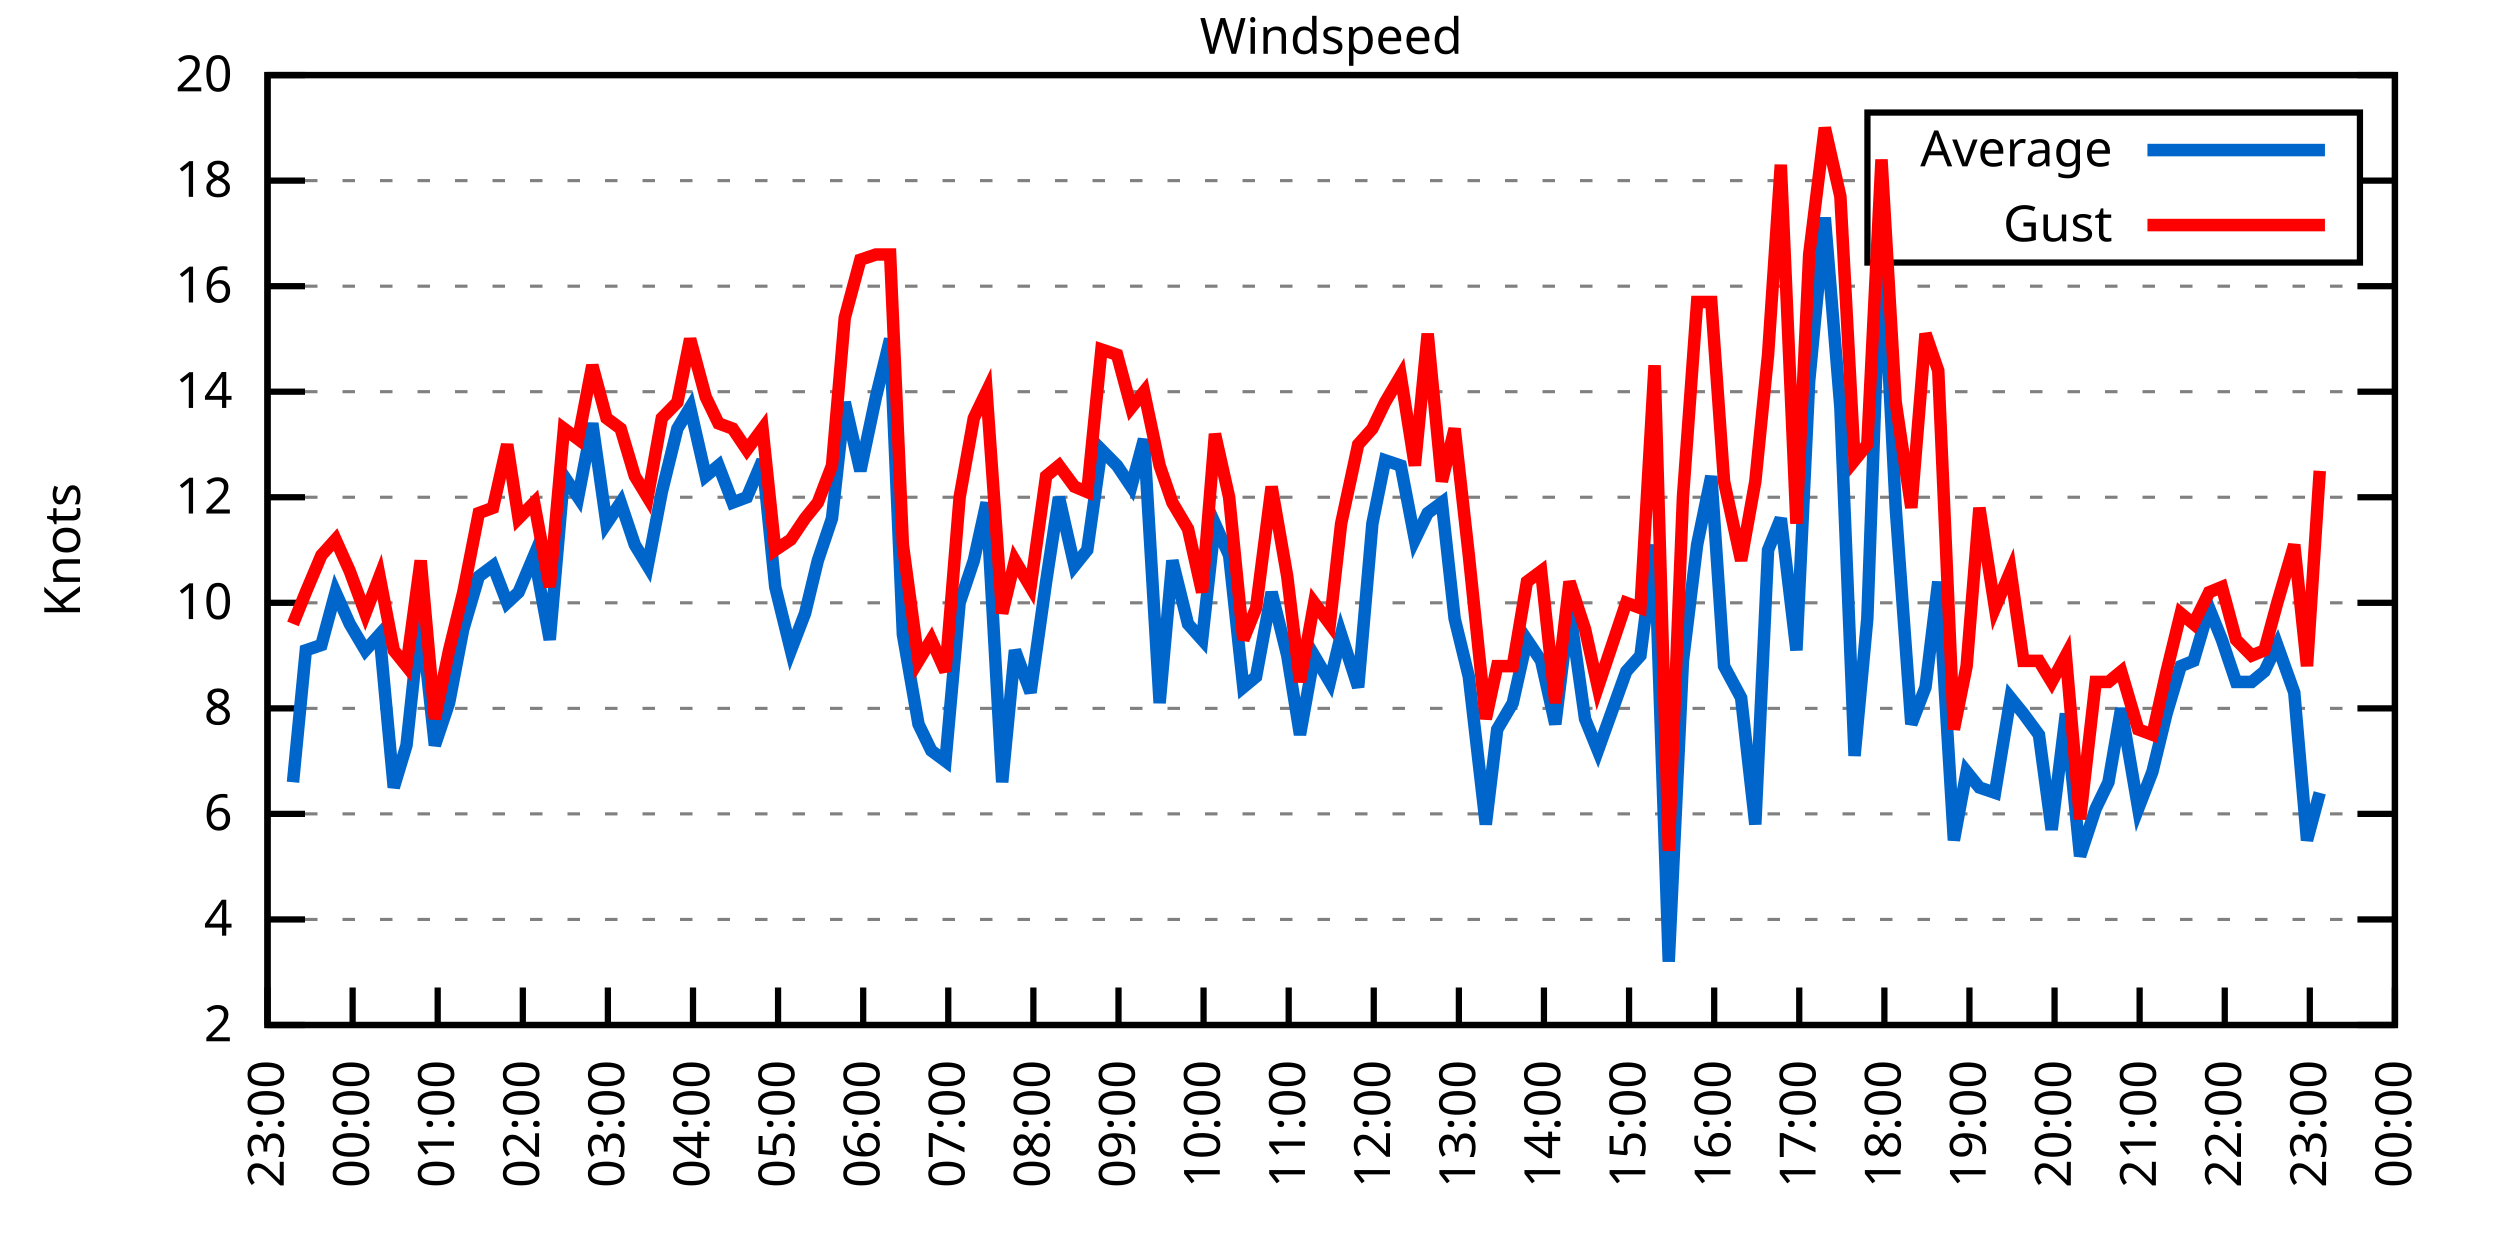
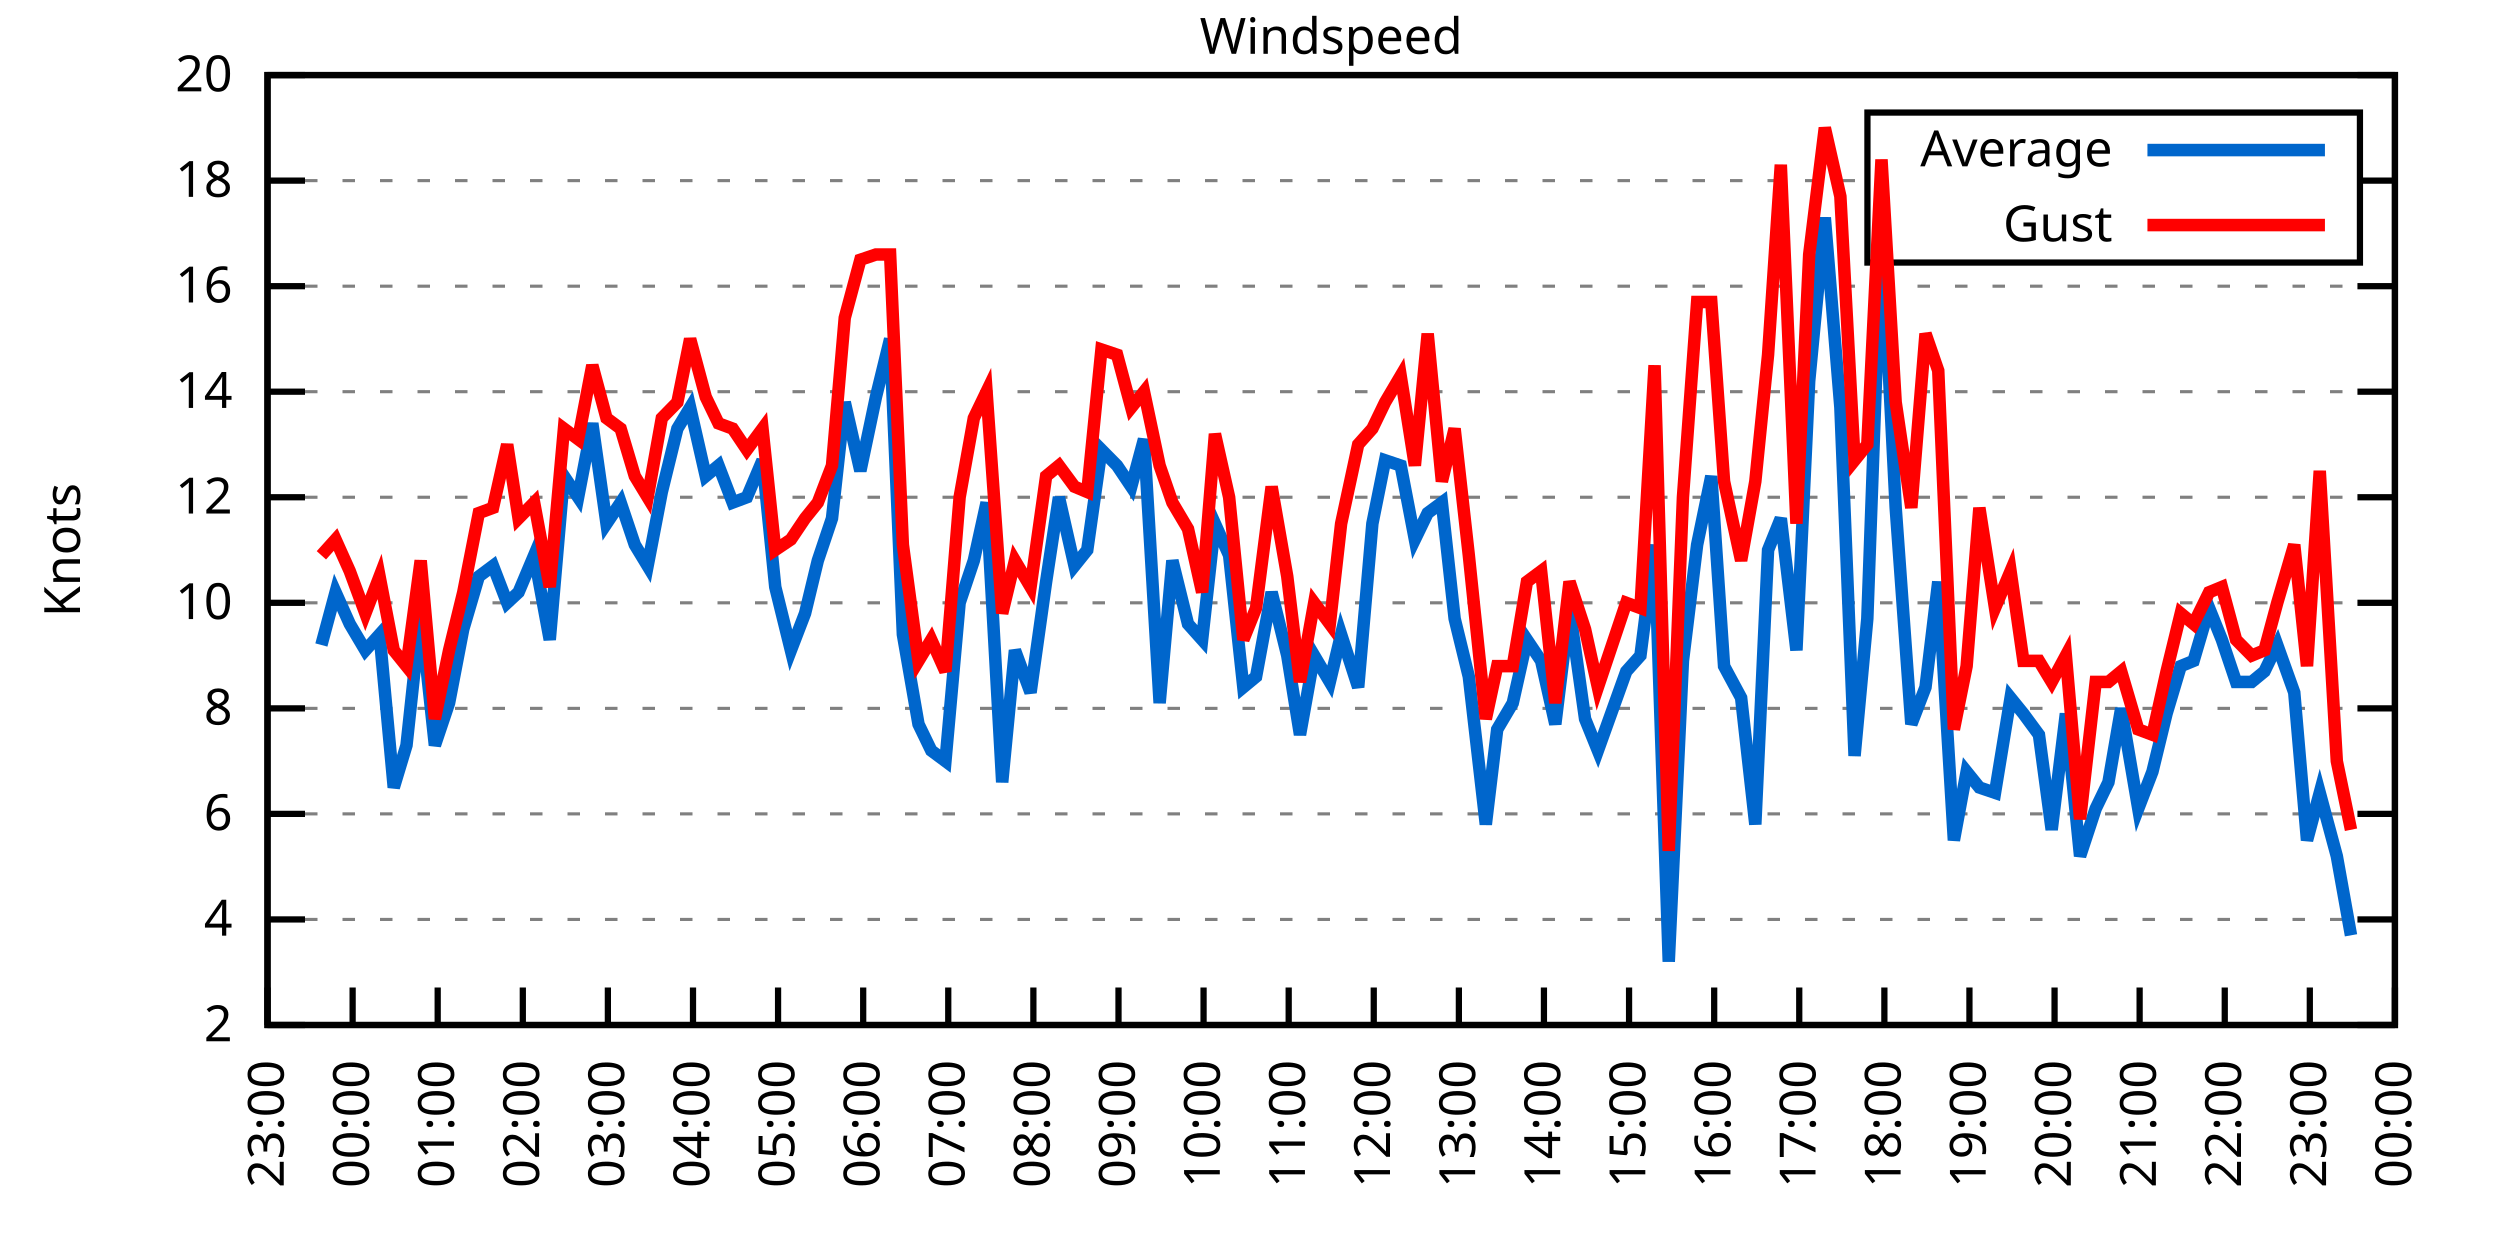
<svg xmlns="http://www.w3.org/2000/svg" xmlns:xlink="http://www.w3.org/1999/xlink" width="400" height="200" viewBox="0 0 400 200">
  <g id="gnuplot_canvas">
    <rect x="0" y="0" width="400" height="200" fill="none" />
    <defs>
      <circle id="gpDot" r="0.5" stroke-width="0.5" stroke="currentColor" />
      <path id="gpPt0" stroke-width="0.333" stroke="currentColor" d="M-1,0 h2 M0,-1 v2" />
      <path id="gpPt1" stroke-width="0.333" stroke="currentColor" d="M-1,-1 L1,1 M1,-1 L-1,1" />
      <path id="gpPt2" stroke-width="0.333" stroke="currentColor" d="M-1,0 L1,0 M0,-1 L0,1 M-1,-1 L1,1 M-1,1 L1,-1" />
      <rect id="gpPt3" stroke-width="0.333" stroke="currentColor" x="-1" y="-1" width="2" height="2" />
      <rect id="gpPt4" stroke-width="0.333" stroke="currentColor" fill="currentColor" x="-1" y="-1" width="2" height="2" />
      <circle id="gpPt5" stroke-width="0.333" stroke="currentColor" cx="0" cy="0" r="1" />
      <use xlink:href="#gpPt5" id="gpPt6" fill="currentColor" stroke="none" />
      <path id="gpPt7" stroke-width="0.333" stroke="currentColor" d="M0,-1.33 L-1.33,0.67 L1.33,0.67 z" />
      <use xlink:href="#gpPt7" id="gpPt8" fill="currentColor" stroke="none" />
      <use xlink:href="#gpPt7" id="gpPt9" stroke="currentColor" transform="rotate(180)" />
      <use xlink:href="#gpPt9" id="gpPt10" fill="currentColor" stroke="none" />
      <use xlink:href="#gpPt3" id="gpPt11" stroke="currentColor" transform="rotate(45)" />
      <use xlink:href="#gpPt11" id="gpPt12" fill="currentColor" stroke="none" />
      <path id="gpPt13" stroke-width="0.333" stroke="currentColor" d="M0,1.330 L1.265,0.411 L0.782,-1.067 L-0.782,-1.076 L-1.265,0.411 z" />
      <use xlink:href="#gpPt13" id="gpPt14" fill="currentColor" stroke="none" />
      <filter id="textbox" filterUnits="objectBoundingBox" x="0" y="0" height="1" width="1">
        <feFlood flood-color="white" flood-opacity="1" result="bgnd" />
        <feComposite in="SourceGraphic" in2="bgnd" operator="atop" />
      </filter>
      <filter id="greybox" filterUnits="objectBoundingBox" x="0" y="0" height="1" width="1">
        <feFlood flood-color="lightgrey" flood-opacity="1" result="grey" />
        <feComposite in="SourceGraphic" in2="grey" operator="atop" />
      </filter>
    </defs>
    <g fill="none" color="white" stroke="currentColor" stroke-width="1.00" stroke-linecap="butt" stroke-linejoin="miter">
</g>
    <g fill="none" color="black" stroke="currentColor" stroke-width="1.00" stroke-linecap="butt" stroke-linejoin="miter">
      <g stroke="none" shape-rendering="crispEdges">
        <polygon fill="rgb(255, 255, 255)" points="42.80,164.00 383.18,164.00 383.18,12.02 42.80,12.02 " />
      </g>
    </g>
    <g fill="none" color="black" stroke="currentColor" stroke-width="1.00" stroke-linecap="butt" stroke-linejoin="miter">
</g>
    <g fill="none" color="black" stroke="black" stroke-width="0.50" stroke-linecap="butt" stroke-linejoin="miter">
</g>
    <g fill="none" color="gray" stroke="currentColor" stroke-width="0.50" stroke-linecap="butt" stroke-linejoin="miter">
      <path stroke="gray" stroke-dasharray="2,4" class="gridline" d="M42.80,164.00 L383.19,164.00  " />
    </g>
    <g fill="none" color="gray" stroke="gray" stroke-width="1.00" stroke-linecap="butt" stroke-linejoin="miter">
</g>
    <g fill="none" color="black" stroke="currentColor" stroke-width="1.00" stroke-linecap="butt" stroke-linejoin="miter">
      <path stroke="black" d="M42.80,164.00 L48.80,164.00 M383.19,164.00 L377.19,164.00  " />
      <g transform="translate(37.20,166.60)" stroke="none" fill="black" font-family="Sans" font-size="8.00" text-anchor="end">
        <text>
          <tspan font-family="Sans"> 2</tspan>
        </text>
      </g>
    </g>
    <g fill="none" color="black" stroke="currentColor" stroke-width="1.00" stroke-linecap="butt" stroke-linejoin="miter">
</g>
    <g fill="none" color="black" stroke="black" stroke-width="0.50" stroke-linecap="butt" stroke-linejoin="miter">
</g>
    <g fill="none" color="gray" stroke="currentColor" stroke-width="0.50" stroke-linecap="butt" stroke-linejoin="miter">
      <path stroke="gray" stroke-dasharray="2,4" class="gridline" d="M42.80,147.11 L383.19,147.11  " />
    </g>
    <g fill="none" color="gray" stroke="gray" stroke-width="1.00" stroke-linecap="butt" stroke-linejoin="miter">
</g>
    <g fill="none" color="black" stroke="currentColor" stroke-width="1.00" stroke-linecap="butt" stroke-linejoin="miter">
      <path stroke="black" d="M42.80,147.11 L48.80,147.11 M383.19,147.11 L377.19,147.11  " />
      <g transform="translate(37.20,149.71)" stroke="none" fill="black" font-family="Sans" font-size="8.00" text-anchor="end">
        <text>
          <tspan font-family="Sans"> 4</tspan>
        </text>
      </g>
    </g>
    <g fill="none" color="black" stroke="currentColor" stroke-width="1.00" stroke-linecap="butt" stroke-linejoin="miter">
</g>
    <g fill="none" color="black" stroke="black" stroke-width="0.50" stroke-linecap="butt" stroke-linejoin="miter">
</g>
    <g fill="none" color="gray" stroke="currentColor" stroke-width="0.50" stroke-linecap="butt" stroke-linejoin="miter">
      <path stroke="gray" stroke-dasharray="2,4" class="gridline" d="M42.80,130.22 L383.19,130.22  " />
    </g>
    <g fill="none" color="gray" stroke="gray" stroke-width="1.00" stroke-linecap="butt" stroke-linejoin="miter">
</g>
    <g fill="none" color="black" stroke="currentColor" stroke-width="1.00" stroke-linecap="butt" stroke-linejoin="miter">
      <path stroke="black" d="M42.80,130.22 L48.80,130.22 M383.19,130.22 L377.19,130.22  " />
      <g transform="translate(37.20,132.82)" stroke="none" fill="black" font-family="Sans" font-size="8.00" text-anchor="end">
        <text>
          <tspan font-family="Sans"> 6</tspan>
        </text>
      </g>
    </g>
    <g fill="none" color="black" stroke="currentColor" stroke-width="1.00" stroke-linecap="butt" stroke-linejoin="miter">
</g>
    <g fill="none" color="black" stroke="black" stroke-width="0.50" stroke-linecap="butt" stroke-linejoin="miter">
</g>
    <g fill="none" color="gray" stroke="currentColor" stroke-width="0.50" stroke-linecap="butt" stroke-linejoin="miter">
      <path stroke="gray" stroke-dasharray="2,4" class="gridline" d="M42.80,113.34 L383.19,113.34  " />
    </g>
    <g fill="none" color="gray" stroke="gray" stroke-width="1.00" stroke-linecap="butt" stroke-linejoin="miter">
</g>
    <g fill="none" color="black" stroke="currentColor" stroke-width="1.00" stroke-linecap="butt" stroke-linejoin="miter">
      <path stroke="black" d="M42.80,113.34 L48.80,113.34 M383.19,113.34 L377.19,113.34  " />
      <g transform="translate(37.20,115.94)" stroke="none" fill="black" font-family="Sans" font-size="8.00" text-anchor="end">
        <text>
          <tspan font-family="Sans"> 8</tspan>
        </text>
      </g>
    </g>
    <g fill="none" color="black" stroke="currentColor" stroke-width="1.00" stroke-linecap="butt" stroke-linejoin="miter">
</g>
    <g fill="none" color="black" stroke="black" stroke-width="0.50" stroke-linecap="butt" stroke-linejoin="miter">
</g>
    <g fill="none" color="gray" stroke="currentColor" stroke-width="0.50" stroke-linecap="butt" stroke-linejoin="miter">
      <path stroke="gray" stroke-dasharray="2,4" class="gridline" d="M42.80,96.45 L383.19,96.45  " />
    </g>
    <g fill="none" color="gray" stroke="gray" stroke-width="1.00" stroke-linecap="butt" stroke-linejoin="miter">
</g>
    <g fill="none" color="black" stroke="currentColor" stroke-width="1.00" stroke-linecap="butt" stroke-linejoin="miter">
      <path stroke="black" d="M42.80,96.45 L48.80,96.45 M383.19,96.45 L377.19,96.45  " />
      <g transform="translate(37.20,99.05)" stroke="none" fill="black" font-family="Sans" font-size="8.00" text-anchor="end">
        <text>
          <tspan font-family="Sans"> 10</tspan>
        </text>
      </g>
    </g>
    <g fill="none" color="black" stroke="currentColor" stroke-width="1.00" stroke-linecap="butt" stroke-linejoin="miter">
</g>
    <g fill="none" color="black" stroke="black" stroke-width="0.50" stroke-linecap="butt" stroke-linejoin="miter">
</g>
    <g fill="none" color="gray" stroke="currentColor" stroke-width="0.50" stroke-linecap="butt" stroke-linejoin="miter">
      <path stroke="gray" stroke-dasharray="2,4" class="gridline" d="M42.80,79.56 L383.19,79.56  " />
    </g>
    <g fill="none" color="gray" stroke="gray" stroke-width="1.00" stroke-linecap="butt" stroke-linejoin="miter">
</g>
    <g fill="none" color="black" stroke="currentColor" stroke-width="1.00" stroke-linecap="butt" stroke-linejoin="miter">
      <path stroke="black" d="M42.80,79.56 L48.80,79.56 M383.19,79.56 L377.19,79.56  " />
      <g transform="translate(37.20,82.16)" stroke="none" fill="black" font-family="Sans" font-size="8.00" text-anchor="end">
        <text>
          <tspan font-family="Sans"> 12</tspan>
        </text>
      </g>
    </g>
    <g fill="none" color="black" stroke="currentColor" stroke-width="1.00" stroke-linecap="butt" stroke-linejoin="miter">
</g>
    <g fill="none" color="black" stroke="black" stroke-width="0.50" stroke-linecap="butt" stroke-linejoin="miter">
</g>
    <g fill="none" color="gray" stroke="currentColor" stroke-width="0.50" stroke-linecap="butt" stroke-linejoin="miter">
      <path stroke="gray" stroke-dasharray="2,4" class="gridline" d="M42.80,62.67 L383.19,62.67  " />
    </g>
    <g fill="none" color="gray" stroke="gray" stroke-width="1.00" stroke-linecap="butt" stroke-linejoin="miter">
</g>
    <g fill="none" color="black" stroke="currentColor" stroke-width="1.00" stroke-linecap="butt" stroke-linejoin="miter">
      <path stroke="black" d="M42.80,62.67 L48.80,62.67 M383.19,62.67 L377.19,62.67  " />
      <g transform="translate(37.20,65.27)" stroke="none" fill="black" font-family="Sans" font-size="8.00" text-anchor="end">
        <text>
          <tspan font-family="Sans"> 14</tspan>
        </text>
      </g>
    </g>
    <g fill="none" color="black" stroke="currentColor" stroke-width="1.00" stroke-linecap="butt" stroke-linejoin="miter">
</g>
    <g fill="none" color="black" stroke="black" stroke-width="0.50" stroke-linecap="butt" stroke-linejoin="miter">
</g>
    <g fill="none" color="gray" stroke="currentColor" stroke-width="0.50" stroke-linecap="butt" stroke-linejoin="miter">
      <path stroke="gray" stroke-dasharray="2,4" class="gridline" d="M42.80,45.79 L383.19,45.79  " />
    </g>
    <g fill="none" color="gray" stroke="gray" stroke-width="1.00" stroke-linecap="butt" stroke-linejoin="miter">
</g>
    <g fill="none" color="black" stroke="currentColor" stroke-width="1.00" stroke-linecap="butt" stroke-linejoin="miter">
      <path stroke="black" d="M42.80,45.79 L48.80,45.79 M383.19,45.79 L377.19,45.79  " />
      <g transform="translate(37.20,48.39)" stroke="none" fill="black" font-family="Sans" font-size="8.00" text-anchor="end">
        <text>
          <tspan font-family="Sans"> 16</tspan>
        </text>
      </g>
    </g>
    <g fill="none" color="black" stroke="currentColor" stroke-width="1.00" stroke-linecap="butt" stroke-linejoin="miter">
</g>
    <g fill="none" color="black" stroke="black" stroke-width="0.50" stroke-linecap="butt" stroke-linejoin="miter">
</g>
    <g fill="none" color="gray" stroke="currentColor" stroke-width="0.50" stroke-linecap="butt" stroke-linejoin="miter">
      <path stroke="gray" stroke-dasharray="2,4" class="gridline" d="M42.80,28.90 L298.79,28.90 M377.59,28.90 L383.19,28.90  " />
    </g>
    <g fill="none" color="gray" stroke="gray" stroke-width="1.00" stroke-linecap="butt" stroke-linejoin="miter">
</g>
    <g fill="none" color="black" stroke="currentColor" stroke-width="1.00" stroke-linecap="butt" stroke-linejoin="miter">
      <path stroke="black" d="M42.80,28.90 L48.80,28.90 M383.19,28.90 L377.19,28.90  " />
      <g transform="translate(37.20,31.50)" stroke="none" fill="black" font-family="Sans" font-size="8.00" text-anchor="end">
        <text>
          <tspan font-family="Sans"> 18</tspan>
        </text>
      </g>
    </g>
    <g fill="none" color="black" stroke="currentColor" stroke-width="1.00" stroke-linecap="butt" stroke-linejoin="miter">
</g>
    <g fill="none" color="black" stroke="black" stroke-width="0.50" stroke-linecap="butt" stroke-linejoin="miter">
</g>
    <g fill="none" color="gray" stroke="currentColor" stroke-width="0.50" stroke-linecap="butt" stroke-linejoin="miter">
      <path stroke="gray" stroke-dasharray="2,4" class="gridline" d="M42.80,12.01 L383.19,12.01  " />
    </g>
    <g fill="none" color="gray" stroke="gray" stroke-width="1.00" stroke-linecap="butt" stroke-linejoin="miter">
</g>
    <g fill="none" color="black" stroke="currentColor" stroke-width="1.00" stroke-linecap="butt" stroke-linejoin="miter">
      <path stroke="black" d="M42.80,12.01 L48.80,12.01 M383.19,12.01 L377.19,12.01  " />
      <g transform="translate(37.20,14.61)" stroke="none" fill="black" font-family="Sans" font-size="8.00" text-anchor="end">
        <text>
          <tspan font-family="Sans"> 20</tspan>
        </text>
      </g>
    </g>
    <g fill="none" color="black" stroke="currentColor" stroke-width="1.00" stroke-linecap="butt" stroke-linejoin="miter">
      <path stroke="black" d="M42.80,164.00 L42.80,158.00  " />
      <g transform="translate(45.40,169.60) rotate(270.00)" stroke="none" fill="black" font-family="Sans" font-size="8.00" text-anchor="end">
        <text>
          <tspan font-family="Sans">23:00</tspan>
        </text>
      </g>
    </g>
    <g fill="none" color="black" stroke="currentColor" stroke-width="1.00" stroke-linecap="butt" stroke-linejoin="miter">
      <path stroke="black" d="M56.42,164.00 L56.42,158.00  " />
      <g transform="translate(59.02,169.60) rotate(270.00)" stroke="none" fill="black" font-family="Sans" font-size="8.00" text-anchor="end">
        <text>
          <tspan font-family="Sans">00:00</tspan>
        </text>
      </g>
    </g>
    <g fill="none" color="black" stroke="currentColor" stroke-width="1.00" stroke-linecap="butt" stroke-linejoin="miter">
      <path stroke="black" d="M70.03,164.00 L70.03,158.00  " />
      <g transform="translate(72.63,169.60) rotate(270.00)" stroke="none" fill="black" font-family="Sans" font-size="8.00" text-anchor="end">
        <text>
          <tspan font-family="Sans">01:00</tspan>
        </text>
      </g>
    </g>
    <g fill="none" color="black" stroke="currentColor" stroke-width="1.00" stroke-linecap="butt" stroke-linejoin="miter">
      <path stroke="black" d="M83.65,164.00 L83.65,158.00  " />
      <g transform="translate(86.25,169.60) rotate(270.00)" stroke="none" fill="black" font-family="Sans" font-size="8.00" text-anchor="end">
        <text>
          <tspan font-family="Sans">02:00</tspan>
        </text>
      </g>
    </g>
    <g fill="none" color="black" stroke="currentColor" stroke-width="1.00" stroke-linecap="butt" stroke-linejoin="miter">
      <path stroke="black" d="M97.26,164.00 L97.26,158.00  " />
      <g transform="translate(99.86,169.60) rotate(270.00)" stroke="none" fill="black" font-family="Sans" font-size="8.00" text-anchor="end">
        <text>
          <tspan font-family="Sans">03:00</tspan>
        </text>
      </g>
    </g>
    <g fill="none" color="black" stroke="currentColor" stroke-width="1.00" stroke-linecap="butt" stroke-linejoin="miter">
      <path stroke="black" d="M110.88,164.00 L110.88,158.00  " />
      <g transform="translate(113.48,169.60) rotate(270.00)" stroke="none" fill="black" font-family="Sans" font-size="8.00" text-anchor="end">
        <text>
          <tspan font-family="Sans">04:00</tspan>
        </text>
      </g>
    </g>
    <g fill="none" color="black" stroke="currentColor" stroke-width="1.00" stroke-linecap="butt" stroke-linejoin="miter">
      <path stroke="black" d="M124.49,164.00 L124.49,158.00  " />
      <g transform="translate(127.09,169.60) rotate(270.00)" stroke="none" fill="black" font-family="Sans" font-size="8.00" text-anchor="end">
        <text>
          <tspan font-family="Sans">05:00</tspan>
        </text>
      </g>
    </g>
    <g fill="none" color="black" stroke="currentColor" stroke-width="1.00" stroke-linecap="butt" stroke-linejoin="miter">
      <path stroke="black" d="M138.11,164.00 L138.11,158.00  " />
      <g transform="translate(140.71,169.60) rotate(270.00)" stroke="none" fill="black" font-family="Sans" font-size="8.00" text-anchor="end">
        <text>
          <tspan font-family="Sans">06:00</tspan>
        </text>
      </g>
    </g>
    <g fill="none" color="black" stroke="currentColor" stroke-width="1.00" stroke-linecap="butt" stroke-linejoin="miter">
      <path stroke="black" d="M151.72,164.00 L151.72,158.00  " />
      <g transform="translate(154.32,169.60) rotate(270.00)" stroke="none" fill="black" font-family="Sans" font-size="8.00" text-anchor="end">
        <text>
          <tspan font-family="Sans">07:00</tspan>
        </text>
      </g>
    </g>
    <g fill="none" color="black" stroke="currentColor" stroke-width="1.00" stroke-linecap="butt" stroke-linejoin="miter">
      <path stroke="black" d="M165.34,164.00 L165.34,158.00  " />
      <g transform="translate(167.94,169.60) rotate(270.00)" stroke="none" fill="black" font-family="Sans" font-size="8.00" text-anchor="end">
        <text>
          <tspan font-family="Sans">08:00</tspan>
        </text>
      </g>
    </g>
    <g fill="none" color="black" stroke="currentColor" stroke-width="1.00" stroke-linecap="butt" stroke-linejoin="miter">
      <path stroke="black" d="M178.96,164.00 L178.96,158.00  " />
      <g transform="translate(181.56,169.60) rotate(270.00)" stroke="none" fill="black" font-family="Sans" font-size="8.00" text-anchor="end">
        <text>
          <tspan font-family="Sans">09:00</tspan>
        </text>
      </g>
    </g>
    <g fill="none" color="black" stroke="currentColor" stroke-width="1.00" stroke-linecap="butt" stroke-linejoin="miter">
      <path stroke="black" d="M192.57,164.00 L192.57,158.00  " />
      <g transform="translate(195.17,169.60) rotate(270.00)" stroke="none" fill="black" font-family="Sans" font-size="8.00" text-anchor="end">
        <text>
          <tspan font-family="Sans">10:00</tspan>
        </text>
      </g>
    </g>
    <g fill="none" color="black" stroke="currentColor" stroke-width="1.00" stroke-linecap="butt" stroke-linejoin="miter">
      <path stroke="black" d="M206.19,164.00 L206.19,158.00  " />
      <g transform="translate(208.79,169.60) rotate(270.00)" stroke="none" fill="black" font-family="Sans" font-size="8.00" text-anchor="end">
        <text>
          <tspan font-family="Sans">11:00</tspan>
        </text>
      </g>
    </g>
    <g fill="none" color="black" stroke="currentColor" stroke-width="1.00" stroke-linecap="butt" stroke-linejoin="miter">
      <path stroke="black" d="M219.80,164.00 L219.80,158.00  " />
      <g transform="translate(222.40,169.60) rotate(270.00)" stroke="none" fill="black" font-family="Sans" font-size="8.00" text-anchor="end">
        <text>
          <tspan font-family="Sans">12:00</tspan>
        </text>
      </g>
    </g>
    <g fill="none" color="black" stroke="currentColor" stroke-width="1.00" stroke-linecap="butt" stroke-linejoin="miter">
      <path stroke="black" d="M233.42,164.00 L233.42,158.00  " />
      <g transform="translate(236.02,169.60) rotate(270.00)" stroke="none" fill="black" font-family="Sans" font-size="8.00" text-anchor="end">
        <text>
          <tspan font-family="Sans">13:00</tspan>
        </text>
      </g>
    </g>
    <g fill="none" color="black" stroke="currentColor" stroke-width="1.00" stroke-linecap="butt" stroke-linejoin="miter">
      <path stroke="black" d="M247.03,164.00 L247.03,158.00  " />
      <g transform="translate(249.63,169.60) rotate(270.00)" stroke="none" fill="black" font-family="Sans" font-size="8.00" text-anchor="end">
        <text>
          <tspan font-family="Sans">14:00</tspan>
        </text>
      </g>
    </g>
    <g fill="none" color="black" stroke="currentColor" stroke-width="1.00" stroke-linecap="butt" stroke-linejoin="miter">
      <path stroke="black" d="M260.65,164.00 L260.65,158.00  " />
      <g transform="translate(263.25,169.60) rotate(270.00)" stroke="none" fill="black" font-family="Sans" font-size="8.00" text-anchor="end">
        <text>
          <tspan font-family="Sans">15:00</tspan>
        </text>
      </g>
    </g>
    <g fill="none" color="black" stroke="currentColor" stroke-width="1.00" stroke-linecap="butt" stroke-linejoin="miter">
      <path stroke="black" d="M274.27,164.00 L274.27,158.00  " />
      <g transform="translate(276.87,169.60) rotate(270.00)" stroke="none" fill="black" font-family="Sans" font-size="8.00" text-anchor="end">
        <text>
          <tspan font-family="Sans">16:00</tspan>
        </text>
      </g>
    </g>
    <g fill="none" color="black" stroke="currentColor" stroke-width="1.00" stroke-linecap="butt" stroke-linejoin="miter">
      <path stroke="black" d="M287.88,164.00 L287.88,158.00  " />
      <g transform="translate(290.48,169.60) rotate(270.00)" stroke="none" fill="black" font-family="Sans" font-size="8.00" text-anchor="end">
        <text>
          <tspan font-family="Sans">17:00</tspan>
        </text>
      </g>
    </g>
    <g fill="none" color="black" stroke="currentColor" stroke-width="1.00" stroke-linecap="butt" stroke-linejoin="miter">
      <path stroke="black" d="M301.50,164.00 L301.50,158.00  " />
      <g transform="translate(304.10,169.60) rotate(270.00)" stroke="none" fill="black" font-family="Sans" font-size="8.00" text-anchor="end">
        <text>
          <tspan font-family="Sans">18:00</tspan>
        </text>
      </g>
    </g>
    <g fill="none" color="black" stroke="currentColor" stroke-width="1.00" stroke-linecap="butt" stroke-linejoin="miter">
      <path stroke="black" d="M315.11,164.00 L315.11,158.00  " />
      <g transform="translate(317.71,169.60) rotate(270.00)" stroke="none" fill="black" font-family="Sans" font-size="8.00" text-anchor="end">
        <text>
          <tspan font-family="Sans">19:00</tspan>
        </text>
      </g>
    </g>
    <g fill="none" color="black" stroke="currentColor" stroke-width="1.00" stroke-linecap="butt" stroke-linejoin="miter">
      <path stroke="black" d="M328.73,164.00 L328.73,158.00  " />
      <g transform="translate(331.33,169.60) rotate(270.00)" stroke="none" fill="black" font-family="Sans" font-size="8.00" text-anchor="end">
        <text>
          <tspan font-family="Sans">20:00</tspan>
        </text>
      </g>
    </g>
    <g fill="none" color="black" stroke="currentColor" stroke-width="1.00" stroke-linecap="butt" stroke-linejoin="miter">
      <path stroke="black" d="M342.34,164.00 L342.34,158.00  " />
      <g transform="translate(344.94,169.60) rotate(270.00)" stroke="none" fill="black" font-family="Sans" font-size="8.00" text-anchor="end">
        <text>
          <tspan font-family="Sans">21:00</tspan>
        </text>
      </g>
    </g>
    <g fill="none" color="black" stroke="currentColor" stroke-width="1.00" stroke-linecap="butt" stroke-linejoin="miter">
      <path stroke="black" d="M355.96,164.00 L355.96,158.00  " />
      <g transform="translate(358.56,169.60) rotate(270.00)" stroke="none" fill="black" font-family="Sans" font-size="8.00" text-anchor="end">
        <text>
          <tspan font-family="Sans">22:00</tspan>
        </text>
      </g>
    </g>
    <g fill="none" color="black" stroke="currentColor" stroke-width="1.00" stroke-linecap="butt" stroke-linejoin="miter">
      <path stroke="black" d="M369.57,164.00 L369.57,158.00  " />
      <g transform="translate(372.17,169.60) rotate(270.00)" stroke="none" fill="black" font-family="Sans" font-size="8.00" text-anchor="end">
        <text>
          <tspan font-family="Sans">23:00</tspan>
        </text>
      </g>
    </g>
    <g fill="none" color="black" stroke="currentColor" stroke-width="1.00" stroke-linecap="butt" stroke-linejoin="miter">
      <path stroke="black" d="M383.19,164.00 L383.19,158.00  " />
      <g transform="translate(385.79,169.60) rotate(270.00)" stroke="none" fill="black" font-family="Sans" font-size="8.00" text-anchor="end">
        <text>
          <tspan font-family="Sans">00:00</tspan>
        </text>
      </g>
    </g>
    <g fill="none" color="black" stroke="currentColor" stroke-width="1.00" stroke-linecap="butt" stroke-linejoin="miter">
</g>
    <g fill="none" color="black" stroke="currentColor" stroke-width="1.00" stroke-linecap="butt" stroke-linejoin="miter">
      <path stroke="black" d="M42.80,12.01 L42.80,164.00 L383.19,164.00 L383.19,12.01 L42.80,12.01 Z  " />
    </g>
    <g fill="none" color="black" stroke="currentColor" stroke-width="1.00" stroke-linecap="butt" stroke-linejoin="miter">
</g>
    <g fill="none" color="black" stroke="currentColor" stroke-width="1.00" stroke-linecap="butt" stroke-linejoin="miter">
      <path stroke="black" d="M298.79,42.01 L298.79,18.01 L377.59,18.01 L377.59,42.01 L298.79,42.01 Z  " />
    </g>
    <g id="Windspeed_plot_1">
      <g fill="none" color="white" stroke="black" stroke-width="2.00" stroke-linecap="butt" stroke-linejoin="miter">
</g>
      <g fill="none" color="black" stroke="currentColor" stroke-width="2.00" stroke-linecap="butt" stroke-linejoin="miter">
        <g transform="translate(337.99,26.61)" stroke="none" fill="black" font-family="Sans" font-size="8.00" text-anchor="end">
          <text>
            <tspan font-family="Sans">Average</tspan>
          </text>
        </g>
      </g>
      <g fill="none" color="black" stroke="currentColor" stroke-width="2.00" stroke-linecap="butt" stroke-linejoin="miter">
-         <path stroke="rgb(  0, 102, 204)" d="M343.59,24.01 L371.99,24.01 M46.88,125.16 L48.93,104.05 L51.42,103.20 L53.69,94.76 L55.96,99.83 L58.46,104.05   L60.73,101.52 L63.00,126.00 L65.04,119.25 L67.31,98.14 L69.58,119.25 L71.85,112.49 L74.12,100.67 L76.61,92.23   L78.88,90.54 L81.15,96.45 L82.97,94.76 L85.46,88.85 L87.96,102.36 L90.23,76.18 L92.50,79.56 L94.77,67.74   L97.04,83.78 L99.30,80.41 L101.57,87.16 L103.62,90.54 L105.89,78.72 L108.38,68.58 L110.42,65.21 L112.92,76.18   L114.96,74.49 L117.23,80.41 L119.50,79.56 L122.00,73.65 L124.04,93.92 L126.54,104.05 L128.81,98.14 L130.85,89.69   L133.12,82.94 L135.16,64.36 L137.66,75.34 L140.15,63.52 L142.42,54.23 L144.46,101.52 L146.96,115.87 L149.00,120.09   L151.27,121.78 L153.54,96.45 L155.81,89.69 L157.85,80.41 L160.35,125.16 L162.39,104.05 L164.89,110.80 L167.38,93.07   L169.43,79.56 L171.92,90.54 L173.96,88.00 L176.23,71.96 L178.73,74.49 L181.00,77.87 L183.04,70.27 L185.54,112.49   L187.58,89.69 L190.08,99.83 L192.34,102.36 L194.39,83.78 L196.66,88.85 L198.93,109.96 L200.97,108.27 L203.46,94.76   L205.96,104.89 L208.00,117.56 L210.27,104.89 L212.77,109.11 L214.58,101.52 L217.31,109.96 L219.58,83.78 L221.62,73.65   L224.11,74.49 L226.38,86.32 L228.43,82.09 L230.70,80.41 L232.74,98.98 L235.01,108.27 L237.73,131.91 L239.55,116.71   L242.04,112.49 L244.31,102.36 L246.58,105.74 L248.85,115.87 L251.12,97.29 L253.61,115.03 L255.66,120.09 L260.20,107.43   L262.47,104.89 L264.73,87.16 L267.00,153.87 L269.27,105.74 L271.54,87.16 L273.81,76.18 L275.85,106.58 L278.58,111.65   L280.85,131.91 L282.89,88.00 L284.93,82.94 L287.43,104.05 L289.47,60.98 L291.97,34.81 L294.46,65.21 L296.73,120.94   L298.77,98.98 L301.04,36.50 L303.31,81.25 L305.81,115.87 L308.08,109.96 L310.12,93.07 L312.62,134.45 L314.66,123.47   L316.70,126.00 L319.20,126.85 L321.69,111.65 L323.74,114.18 L326.23,117.56 L328.27,132.76 L330.54,114.18 L332.81,136.98   L335.31,129.38 L337.35,125.16 L339.39,113.34 L342.12,129.38 L344.39,123.47 L346.65,114.18 L348.92,106.58 L350.97,105.74   L353.46,97.29 L355.50,102.36 L357.77,109.11 L360.27,109.11 L362.31,107.43 L364.36,103.20 L367.08,110.80 L369.12,134.45   L371.16,126.85  " />
+         <path stroke="rgb(  0, 102, 204)" d="M343.59,24.01 L371.99,24.01 M51.42,103.20 L53.69,94.76 L55.96,99.83 L58.46,104.05 L60.73,101.52 L63.00,126.00   L65.04,119.25 L67.31,98.14 L69.58,119.25 L71.85,112.49 L74.12,100.67 L76.61,92.23 L78.88,90.54 L81.15,96.45   L82.97,94.76 L85.46,88.85 L87.96,102.36 L90.23,76.18 L92.50,79.56 L94.77,67.74 L97.04,83.78 L99.30,80.41   L101.57,87.16 L103.62,90.54 L105.89,78.72 L108.38,68.58 L110.42,65.21 L112.92,76.18 L114.96,74.49 L117.23,80.41   L119.50,79.56 L122.00,73.65 L124.04,93.92 L126.54,104.05 L128.81,98.14 L130.85,89.69 L133.12,82.94 L135.16,64.36   L137.66,75.34 L140.15,63.52 L142.42,54.23 L144.46,101.52 L146.96,115.87 L149.00,120.09 L151.27,121.78 L153.54,96.45   L155.81,89.69 L157.85,80.41 L160.35,125.16 L162.39,104.05 L164.89,110.80 L167.38,93.07 L169.43,79.56 L171.92,90.54   L173.96,88.00 L176.23,71.96 L178.73,74.49 L181.00,77.87 L183.04,70.27 L185.54,112.49 L187.58,89.69 L190.08,99.83   L192.34,102.36 L194.39,83.78 L196.66,88.85 L198.93,109.96 L200.97,108.27 L203.46,94.76 L205.96,104.89 L208.00,117.56   L210.27,104.89 L212.77,109.11 L214.58,101.52 L217.31,109.96 L219.58,83.78 L221.62,73.65 L224.11,74.49 L226.38,86.32   L228.43,82.09 L230.70,80.41 L232.74,98.98 L235.01,108.27 L237.73,131.91 L239.55,116.71 L242.04,112.49 L244.31,102.36   L246.58,105.74 L248.85,115.87 L251.12,97.29 L253.61,115.03 L255.66,120.09 L260.20,107.43 L262.47,104.89 L264.73,87.16   L267.00,153.87 L269.27,105.74 L271.54,87.16 L273.81,76.18 L275.85,106.58 L278.58,111.65 L280.85,131.91 L282.89,88.00   L284.93,82.94 L287.43,104.05 L289.47,60.98 L291.97,34.81 L294.46,65.21 L296.73,120.94 L298.77,98.98 L301.04,36.50   L303.31,81.25 L305.81,115.87 L308.08,109.96 L310.12,93.07 L312.62,134.45 L314.66,123.47 L316.70,126.00 L319.20,126.85   L321.69,111.65 L323.74,114.18 L326.23,117.56 L328.27,132.76 L330.54,114.18 L332.81,136.98 L335.31,129.38 L337.35,125.16   L339.39,113.34 L342.12,129.38 L344.39,123.47 L346.65,114.18 L348.92,106.58 L350.97,105.74 L353.46,97.29 L355.50,102.36   L357.77,109.11 L360.27,109.11 L362.31,107.43 L364.36,103.20 L367.08,110.80 L369.12,134.45 L371.16,126.85 L373.89,136.98   L376.16,149.65  " />
      </g>
    </g>
    <g id="Windspeed_plot_2">
      <g fill="none" color="black" stroke="currentColor" stroke-width="2.00" stroke-linecap="butt" stroke-linejoin="miter">
        <g transform="translate(337.99,38.61)" stroke="none" fill="black" font-family="Sans" font-size="8.00" text-anchor="end">
          <text>
            <tspan font-family="Sans">Gust</tspan>
          </text>
        </g>
      </g>
      <g fill="none" color="black" stroke="currentColor" stroke-width="2.00" stroke-linecap="butt" stroke-linejoin="miter">
-         <path stroke="rgb(255,   0,   0)" d="M343.59,36.01 L371.99,36.01 M46.88,99.83 L48.93,94.76 L51.42,88.85 L53.69,86.32 L55.96,91.38 L58.46,98.14   L60.73,92.23 L63.00,104.05 L65.04,106.58 L67.31,89.69 L69.58,115.03 L71.85,104.05 L74.12,94.76 L76.61,82.09   L78.88,81.25 L81.15,71.12 L82.97,82.94 L85.46,80.41 L87.96,93.92 L90.23,68.58 L92.50,70.27 L94.77,58.45   L97.04,66.90 L99.30,68.58 L101.57,76.18 L103.62,79.56 L105.89,66.90 L108.38,64.36 L110.42,54.23 L112.92,63.52   L114.96,67.74 L117.23,68.58 L119.50,71.96 L122.00,68.58 L124.04,88.00 L126.54,86.32 L128.81,82.94 L130.85,80.41   L133.12,74.49 L135.16,50.85 L137.66,41.56 L140.15,40.72 L142.42,40.72 L144.46,87.16 L146.96,105.74 L149.00,102.36   L151.27,107.43 L153.54,79.56 L155.81,66.90 L157.85,62.67 L160.35,98.14 L162.39,89.69 L164.89,93.92 L167.38,76.18   L169.43,74.49 L171.92,77.87 L173.96,78.72 L176.23,55.92 L178.73,56.76 L181.00,65.21 L183.04,62.67 L185.54,74.49   L187.58,80.41 L190.08,84.63 L192.34,94.76 L194.39,69.43 L196.66,79.56 L198.93,102.36 L200.97,97.29 L203.46,77.87   L205.96,92.23 L208.00,109.11 L210.27,96.45 L212.77,99.83 L214.58,83.78 L217.31,71.12 L219.58,68.58 L221.62,64.36   L224.11,60.14 L226.38,74.49 L228.43,53.39 L230.70,77.03 L232.74,68.58 L235.01,88.85 L237.73,115.03 L239.55,106.58   L242.04,106.58 L244.31,93.07 L246.58,91.38 L248.85,112.49 L251.12,93.07 L253.61,100.67 L255.66,109.96 L260.20,96.45   L262.47,97.29 L264.73,58.45 L267.00,136.14 L269.27,79.56 L271.54,48.32 L273.81,48.32 L275.85,77.03 L278.58,89.69   L280.85,77.03 L282.89,56.76 L284.93,26.36 L287.43,83.78 L289.47,40.72 L291.97,20.45 L294.46,31.43 L296.73,73.65   L298.77,71.12 L301.04,25.52 L303.31,64.36 L305.81,81.25 L308.08,53.39 L310.12,59.30 L312.62,116.71 L314.66,106.58   L316.70,81.25 L319.20,97.29 L321.69,91.38 L323.74,105.74 L326.23,105.74 L328.27,109.11 L330.54,104.89 L332.81,131.07   L335.31,109.11 L337.35,109.11 L339.39,107.43 L342.12,116.71 L344.39,117.56 L346.65,107.43 L348.92,98.14 L350.97,99.83   L353.46,94.76 L355.50,93.92 L357.77,102.36 L360.27,104.89 L362.31,104.05 L364.36,96.45 L367.08,87.16 L369.12,106.58   L371.16,75.34  " />
+         <path stroke="rgb(255,   0,   0)" d="M343.59,36.01 L371.99,36.01 M51.42,88.85 L53.69,86.32 L55.96,91.38 L58.46,98.14 L60.73,92.23 L63.00,104.05   L65.04,106.58 L67.31,89.69 L69.58,115.03 L71.85,104.05 L74.12,94.76 L76.61,82.09 L78.88,81.25 L81.15,71.12   L82.97,82.94 L85.46,80.41 L87.96,93.92 L90.23,68.58 L92.50,70.27 L94.77,58.45 L97.04,66.90 L99.30,68.58   L101.57,76.18 L103.62,79.56 L105.89,66.90 L108.38,64.36 L110.42,54.23 L112.92,63.52 L114.96,67.74 L117.23,68.58   L119.50,71.96 L122.00,68.58 L124.04,88.00 L126.54,86.32 L128.81,82.94 L130.85,80.41 L133.12,74.49 L135.16,50.85   L137.66,41.56 L140.15,40.72 L142.42,40.72 L144.46,87.16 L146.96,105.74 L149.00,102.36 L151.27,107.43 L153.54,79.56   L155.81,66.90 L157.85,62.67 L160.35,98.14 L162.39,89.69 L164.89,93.92 L167.38,76.18 L169.43,74.49 L171.92,77.87   L173.96,78.72 L176.23,55.92 L178.73,56.76 L181.00,65.21 L183.04,62.67 L185.54,74.49 L187.58,80.41 L190.08,84.63   L192.34,94.76 L194.39,69.43 L196.66,79.56 L198.93,102.36 L200.97,97.29 L203.46,77.87 L205.96,92.23 L208.00,109.11   L210.27,96.45 L212.77,99.83 L214.58,83.78 L217.31,71.12 L219.58,68.58 L221.62,64.36 L224.11,60.14 L226.38,74.49   L228.43,53.39 L230.70,77.03 L232.74,68.58 L235.01,88.85 L237.73,115.03 L239.55,106.58 L242.04,106.58 L244.31,93.07   L246.58,91.38 L248.85,112.49 L251.12,93.07 L253.61,100.67 L255.66,109.96 L260.20,96.45 L262.47,97.29 L264.73,58.45   L267.00,136.14 L269.27,79.56 L271.54,48.32 L273.81,48.32 L275.85,77.03 L278.58,89.69 L280.85,77.03 L282.89,56.76   L284.93,26.36 L287.43,83.78 L289.47,40.72 L291.97,20.45 L294.46,31.43 L296.73,73.65 L298.77,71.12 L301.04,25.52   L303.31,64.36 L305.81,81.25 L308.08,53.39 L310.12,59.30 L312.62,116.71 L314.66,106.58 L316.70,81.25 L319.20,97.29   L321.69,91.38 L323.74,105.74 L326.23,105.74 L328.27,109.11 L330.54,104.89 L332.81,131.07 L335.31,109.11 L337.35,109.11   L339.39,107.43 L342.12,116.71 L344.39,117.56 L346.65,107.43 L348.92,98.14 L350.97,99.83 L353.46,94.76 L355.50,93.92   L357.77,102.36 L360.27,104.89 L362.31,104.05 L364.36,96.45 L367.08,87.16 L369.12,106.58 L371.16,75.34 L373.89,121.78   L376.16,132.76  " />
      </g>
    </g>
    <g fill="none" color="black" stroke="currentColor" stroke-width="2.00" stroke-linecap="butt" stroke-linejoin="miter">
</g>
    <g fill="none" color="black" stroke="black" stroke-width="1.00" stroke-linecap="butt" stroke-linejoin="miter">
</g>
    <g fill="none" color="black" stroke="currentColor" stroke-width="1.00" stroke-linecap="butt" stroke-linejoin="miter">
      <path stroke="black" d="M42.80,12.01 L42.80,164.00 L383.19,164.00 L383.19,12.01 L42.80,12.01 Z  " />
      <g transform="translate(12.80,88.01) rotate(270.00)" stroke="none" fill="black" font-family="Sans" font-size="8.00" text-anchor="middle">
        <text>
          <tspan font-family="Sans">Knots</tspan>
        </text>
      </g>
    </g>
    <g fill="none" color="black" stroke="currentColor" stroke-width="1.00" stroke-linecap="butt" stroke-linejoin="miter">
</g>
    <g fill="none" color="black" stroke="currentColor" stroke-width="1.00" stroke-linecap="butt" stroke-linejoin="miter">
      <g transform="translate(212.99,8.61)" stroke="none" fill="black" font-family="Sans" font-size="8.00" text-anchor="middle">
        <text>
          <tspan font-family="Sans">Windspeed</tspan>
        </text>
      </g>
    </g>
    <g fill="none" color="black" stroke="currentColor" stroke-width="1.00" stroke-linecap="butt" stroke-linejoin="miter">
</g>
  </g>
</svg>
